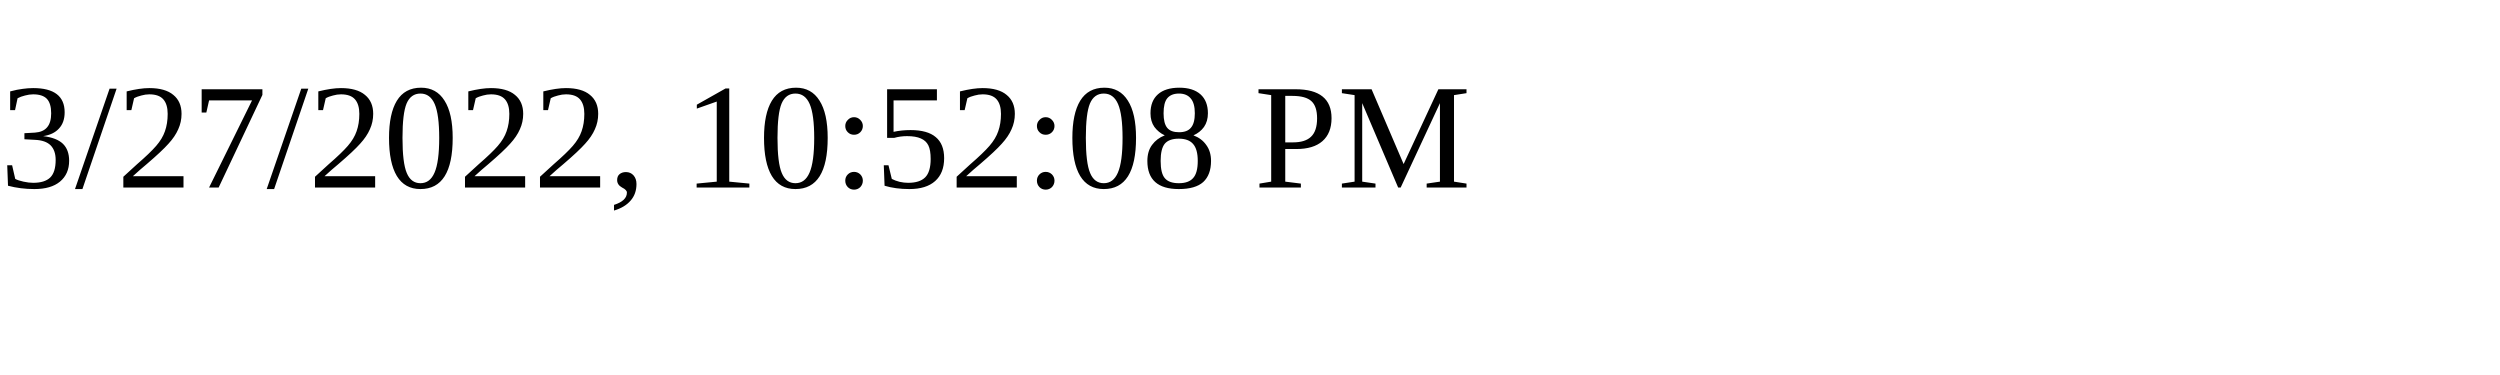
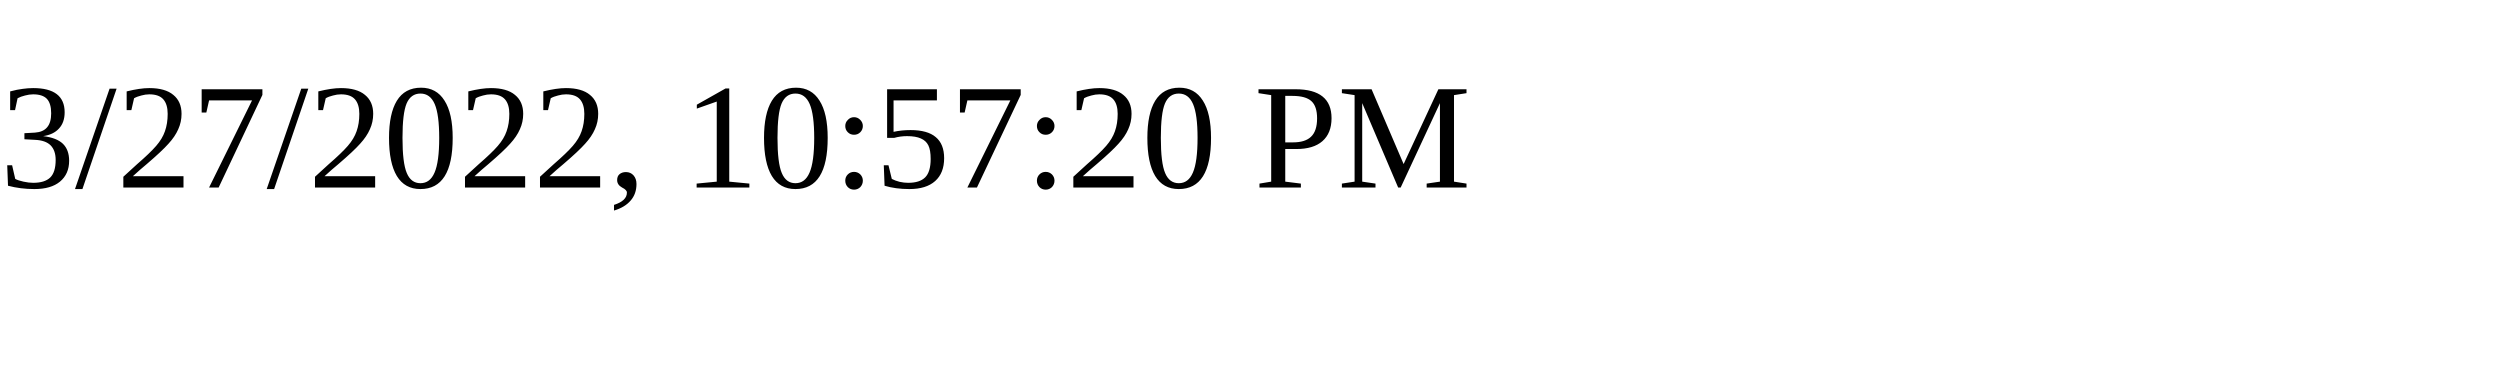
<svg xmlns="http://www.w3.org/2000/svg" height="30" width="200">
-   <text x="0" y="15">3/27/2022, 10:52:08 PM</text>
+   <text x="0" y="15">3/27/2022, 10:57:20 PM</text>
</svg>
